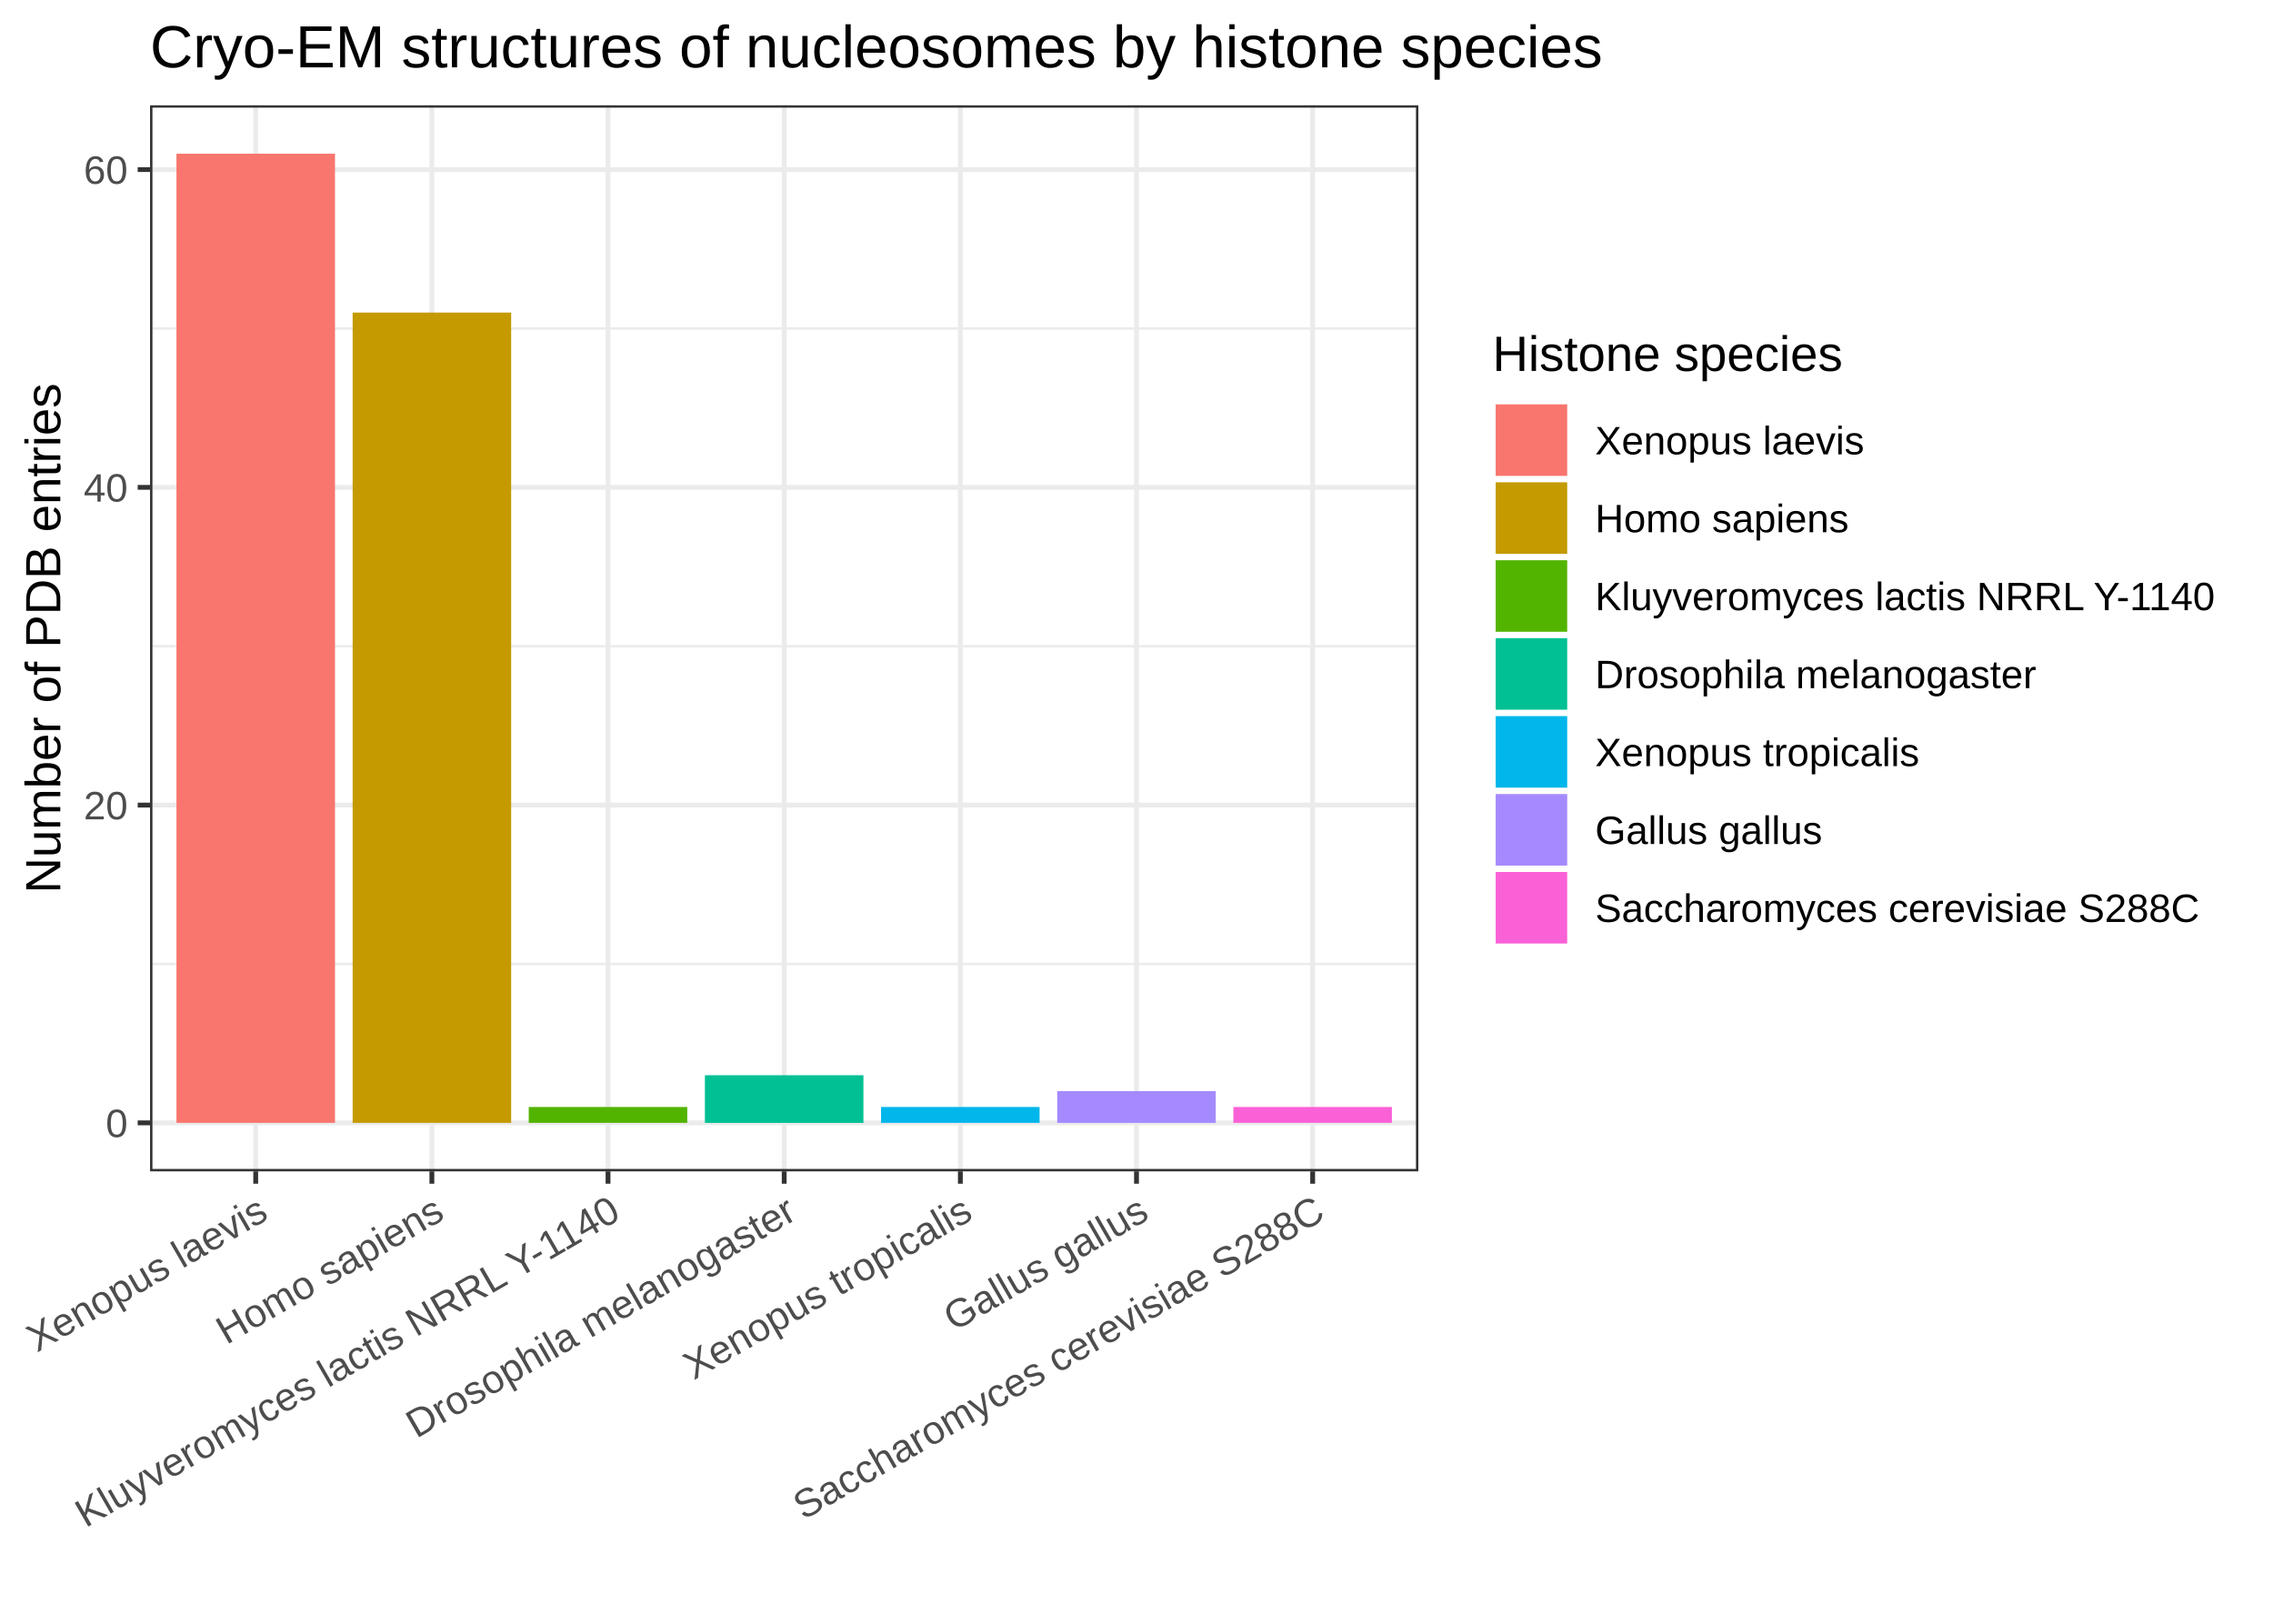
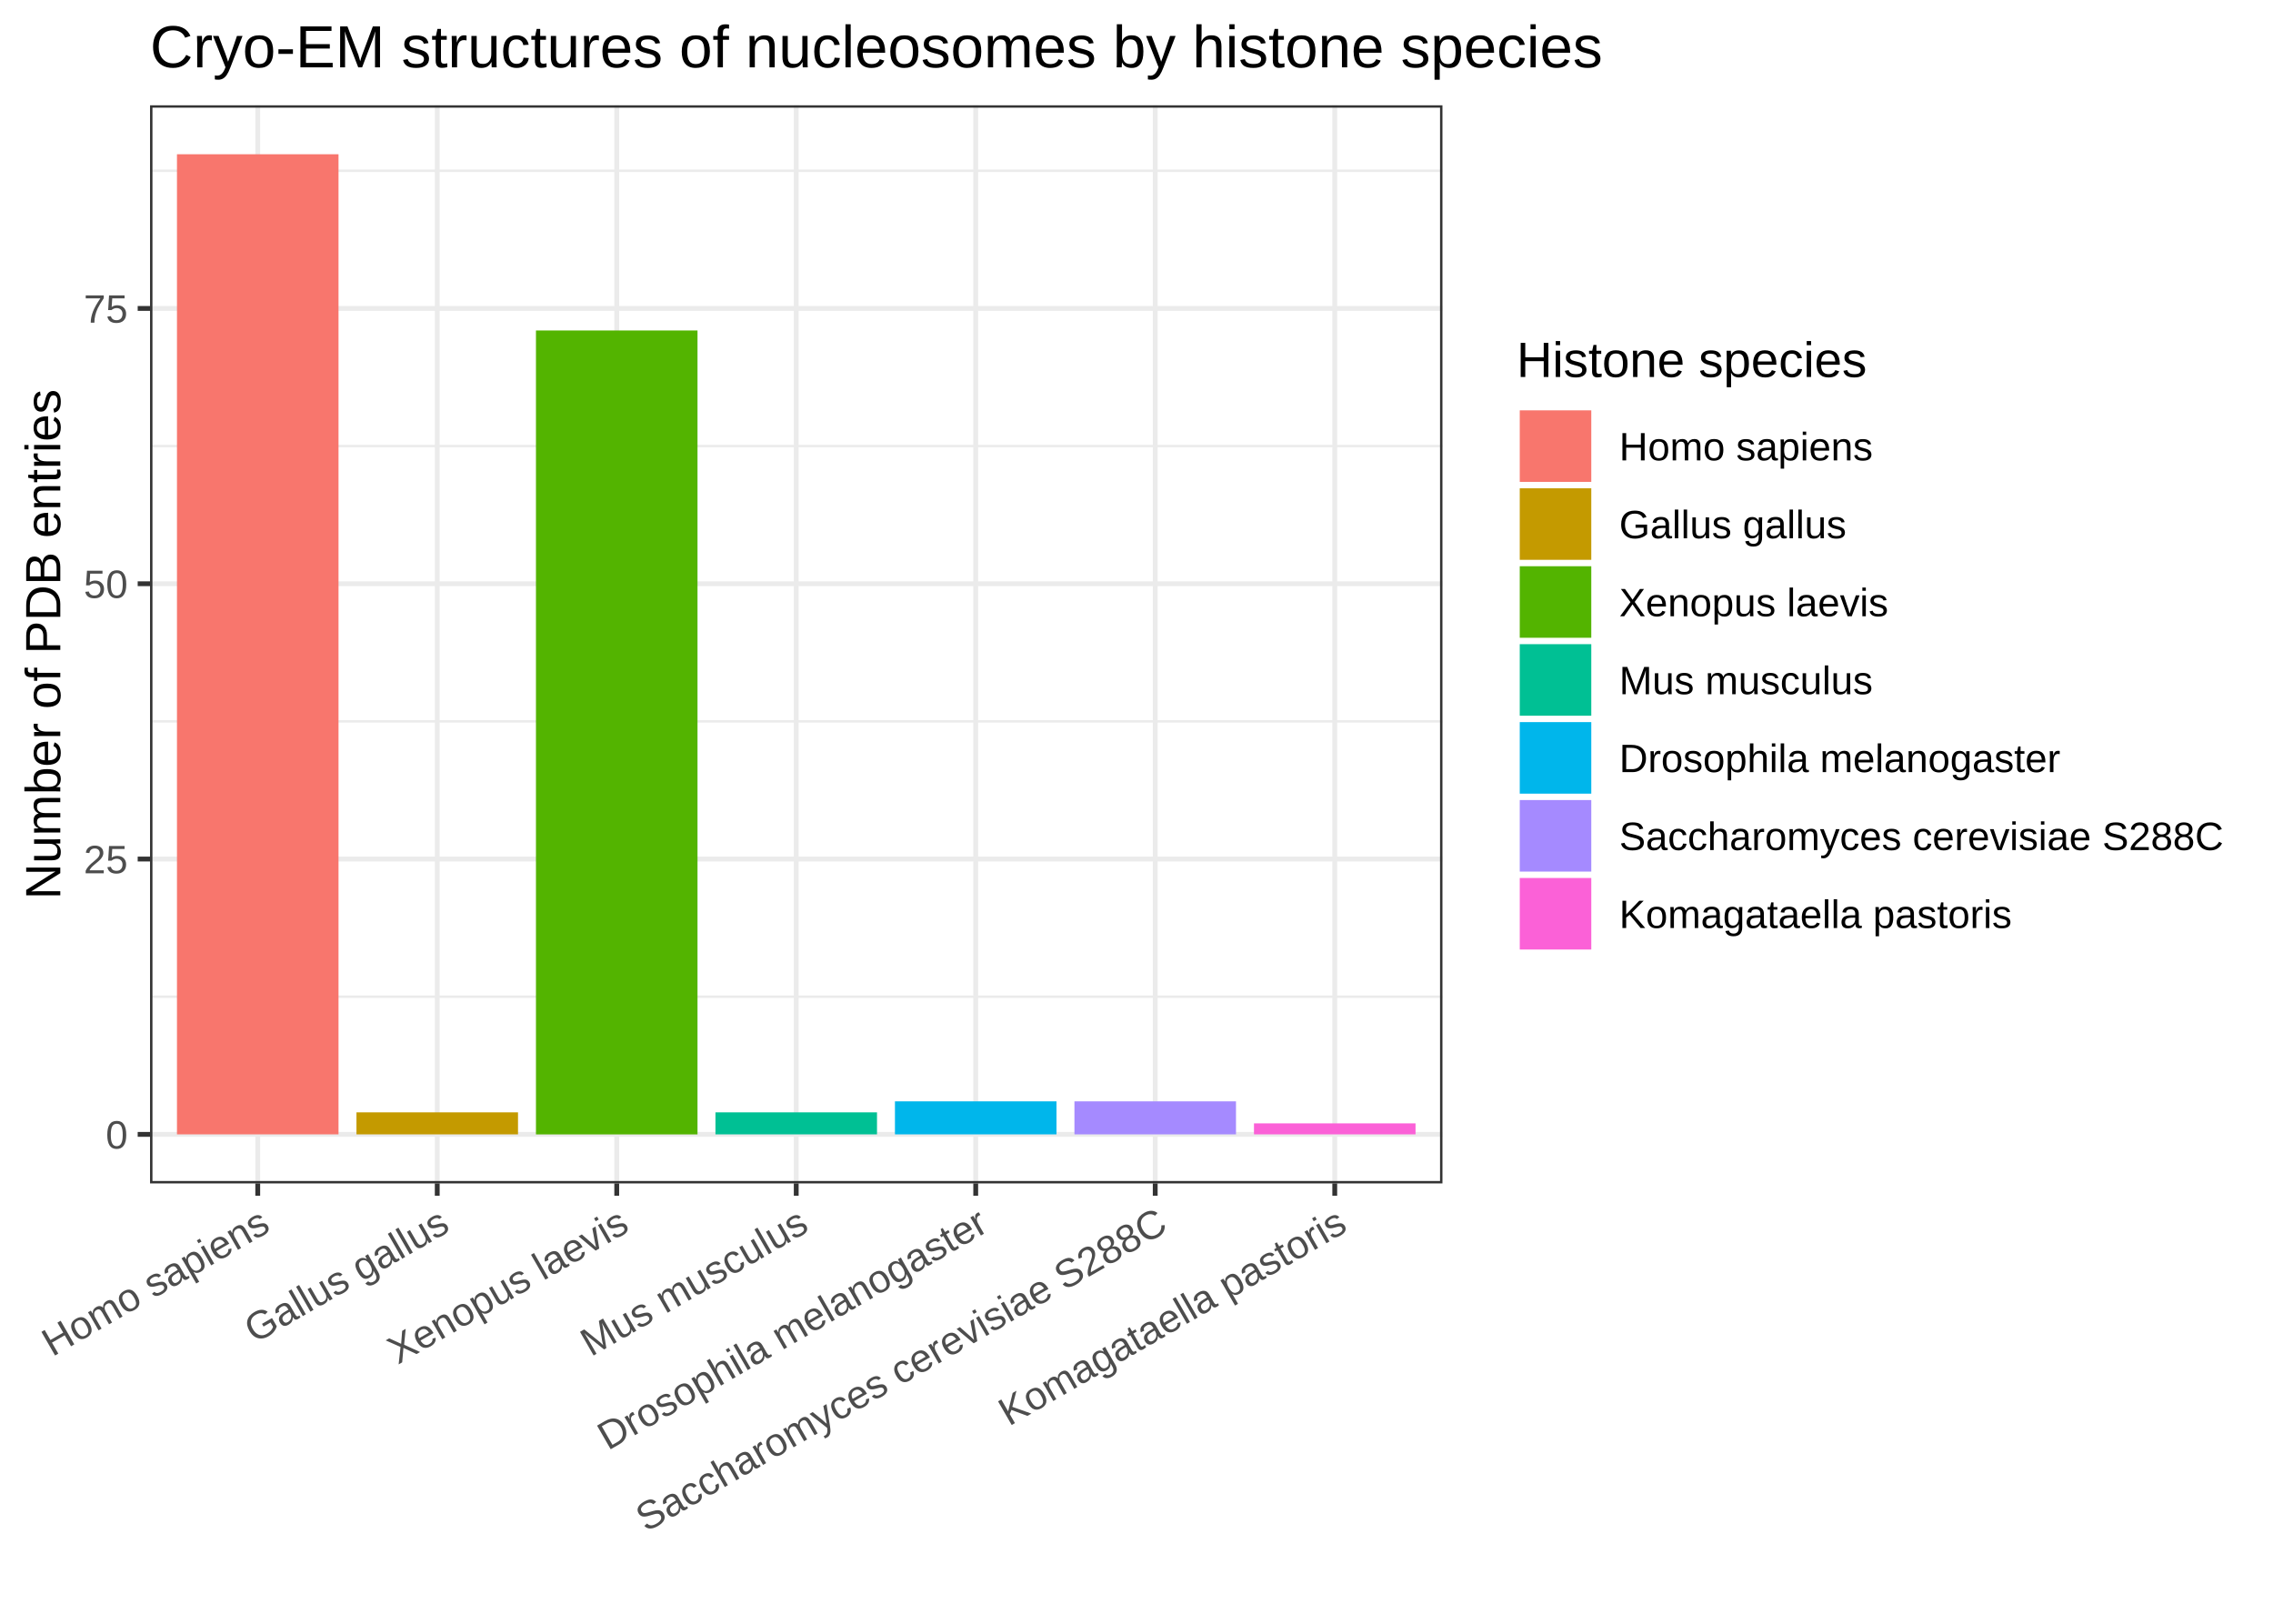
<svg xmlns="http://www.w3.org/2000/svg" class="svglite" width="504.00pt" height="360.00pt" viewBox="0 0 504.00 360.00">
  <defs>
    <style type="text/css">
    .svglite line, .svglite polyline, .svglite polygon, .svglite path, .svglite rect, .svglite circle {
      fill: none;
      stroke: #000000;
      stroke-linecap: round;
      stroke-linejoin: round;
      stroke-miterlimit: 10.00;
+     }
+     .svglite text {
+       white-space: pre;
    }
  </style>
  </defs>
  <rect width="100%" height="100%" style="stroke: none; fill: #FFFFFF;" />
  <defs>
    <clipPath id="cpMC4wMHw1MDQuMDB8MC4wMHwzNjAuMDA=">
      <rect x="0.00" y="0.00" width="504.00" height="360.00" />
    </clipPath>
  </defs>
  <g clip-path="url(#cpMC4wMHw1MDQuMDB8MC4wMHwzNjAuMDA=)">
    <rect x="0" y="0.00" width="504.00" height="360.00" style="stroke-width: 1.07; stroke: #FFFFFF; fill: #FFFFFF;" />
  </g>
  <defs>
-     <clipPath id="cpMzMuMjd8MzE0LjQ5fDIzLjM0fDI1OS43MA==">
-       <rect x="33.27" y="23.34" width="281.23" height="236.36" />
+     <clipPath id="cpMzMuMjd8MzE5Ljg0fDIzLjM0fDI2Mi4zNw==">
+       <rect x="33.27" y="23.34" width="286.57" height="239.03" />
    </clipPath>
  </defs>
-   <g clip-path="url(#cpMzMuMjd8MzE0LjQ5fDIzLjM0fDI1OS43MA==)">
-     <rect x="33.27" y="23.34" width="281.23" height="236.36" style="stroke-width: 1.07; stroke: none; fill: #FFFFFF;" />
-     <polyline points="33.27,213.73 314.49,213.73 " style="stroke-width: 0.53; stroke: #EBEBEB; stroke-linecap: butt;" />
-     <polyline points="33.27,143.28 314.49,143.28 " style="stroke-width: 0.53; stroke: #EBEBEB; stroke-linecap: butt;" />
-     <polyline points="33.27,72.83 314.49,72.83 " style="stroke-width: 0.53; stroke: #EBEBEB; stroke-linecap: butt;" />
-     <polyline points="33.27,248.95 314.49,248.95 " style="stroke-width: 1.07; stroke: #EBEBEB; stroke-linecap: butt;" />
-     <polyline points="33.27,178.50 314.49,178.50 " style="stroke-width: 1.07; stroke: #EBEBEB; stroke-linecap: butt;" />
-     <polyline points="33.27,108.05 314.49,108.05 " style="stroke-width: 1.07; stroke: #EBEBEB; stroke-linecap: butt;" />
-     <polyline points="33.27,37.60 314.49,37.60 " style="stroke-width: 1.07; stroke: #EBEBEB; stroke-linecap: butt;" />
-     <polyline points="56.70,259.70 56.70,23.34 " style="stroke-width: 1.07; stroke: #EBEBEB; stroke-linecap: butt;" />
-     <polyline points="95.76,259.70 95.76,23.34 " style="stroke-width: 1.07; stroke: #EBEBEB; stroke-linecap: butt;" />
-     <polyline points="134.82,259.70 134.82,23.34 " style="stroke-width: 1.07; stroke: #EBEBEB; stroke-linecap: butt;" />
-     <polyline points="173.88,259.70 173.88,23.34 " style="stroke-width: 1.07; stroke: #EBEBEB; stroke-linecap: butt;" />
-     <polyline points="212.94,259.70 212.94,23.34 " style="stroke-width: 1.07; stroke: #EBEBEB; stroke-linecap: butt;" />
-     <polyline points="252.00,259.70 252.00,23.34 " style="stroke-width: 1.07; stroke: #EBEBEB; stroke-linecap: butt;" />
-     <polyline points="291.06,259.70 291.06,23.34 " style="stroke-width: 1.07; stroke: #EBEBEB; stroke-linecap: butt;" />
-     <rect x="39.13" y="34.08" width="35.15" height="214.87" style="stroke-width: 1.07; stroke: none; stroke-linecap: square; stroke-linejoin: miter; fill: #F8766D;" />
-     <rect x="78.19" y="69.30" width="35.15" height="179.65" style="stroke-width: 1.07; stroke: none; stroke-linecap: square; stroke-linejoin: miter; fill: #C49A00;" />
-     <rect x="117.24" y="245.43" width="35.15" height="3.52" style="stroke-width: 1.07; stroke: none; stroke-linecap: square; stroke-linejoin: miter; fill: #53B400;" />
-     <rect x="156.30" y="238.39" width="35.15" height="10.57" style="stroke-width: 1.07; stroke: none; stroke-linecap: square; stroke-linejoin: miter; fill: #00C094;" />
-     <rect x="195.36" y="245.43" width="35.15" height="3.52" style="stroke-width: 1.07; stroke: none; stroke-linecap: square; stroke-linejoin: miter; fill: #00B6EB;" />
-     <rect x="234.42" y="241.91" width="35.15" height="7.05" style="stroke-width: 1.07; stroke: none; stroke-linecap: square; stroke-linejoin: miter; fill: #A58AFF;" />
-     <rect x="273.48" y="245.43" width="35.15" height="3.52" style="stroke-width: 1.07; stroke: none; stroke-linecap: square; stroke-linejoin: miter; fill: #FB61D7;" />
-     <rect x="33.27" y="23.34" width="281.23" height="236.36" style="stroke-width: 1.07; stroke: #333333;" />
+   <g clip-path="url(#cpMzMuMjd8MzE5Ljg0fDIzLjM0fDI2Mi4zNw==)">
+     <rect x="33.27" y="23.34" width="286.57" height="239.03" style="stroke-width: 1.07; stroke: none; fill: #FFFFFF;" />
+     <polyline points="33.27,220.98 319.84,220.98 " style="stroke-width: 0.53; stroke: #EBEBEB; stroke-linecap: butt;" />
+     <polyline points="33.27,159.94 319.84,159.94 " style="stroke-width: 0.53; stroke: #EBEBEB; stroke-linecap: butt;" />
+     <polyline points="33.27,98.90 319.84,98.90 " style="stroke-width: 0.53; stroke: #EBEBEB; stroke-linecap: butt;" />
+     <polyline points="33.27,37.86 319.84,37.86 " style="stroke-width: 0.53; stroke: #EBEBEB; stroke-linecap: butt;" />
+     <polyline points="33.27,251.50 319.84,251.50 " style="stroke-width: 1.07; stroke: #EBEBEB; stroke-linecap: butt;" />
+     <polyline points="33.27,190.46 319.84,190.46 " style="stroke-width: 1.07; stroke: #EBEBEB; stroke-linecap: butt;" />
+     <polyline points="33.27,129.42 319.84,129.42 " style="stroke-width: 1.07; stroke: #EBEBEB; stroke-linecap: butt;" />
+     <polyline points="33.27,68.38 319.84,68.38 " style="stroke-width: 1.07; stroke: #EBEBEB; stroke-linecap: butt;" />
+     <polyline points="57.15,262.37 57.15,23.34 " style="stroke-width: 1.07; stroke: #EBEBEB; stroke-linecap: butt;" />
+     <polyline points="96.95,262.37 96.95,23.34 " style="stroke-width: 1.07; stroke: #EBEBEB; stroke-linecap: butt;" />
+     <polyline points="136.75,262.37 136.75,23.34 " style="stroke-width: 1.07; stroke: #EBEBEB; stroke-linecap: butt;" />
+     <polyline points="176.55,262.37 176.55,23.34 " style="stroke-width: 1.07; stroke: #EBEBEB; stroke-linecap: butt;" />
+     <polyline points="216.35,262.37 216.35,23.34 " style="stroke-width: 1.07; stroke: #EBEBEB; stroke-linecap: butt;" />
+     <polyline points="256.15,262.37 256.15,23.34 " style="stroke-width: 1.07; stroke: #EBEBEB; stroke-linecap: butt;" />
+     <polyline points="295.96,262.37 295.96,23.34 " style="stroke-width: 1.07; stroke: #EBEBEB; stroke-linecap: butt;" />
+     <rect x="39.24" y="34.20" width="35.82" height="217.30" style="stroke-width: 1.07; stroke: none; stroke-linecap: square; stroke-linejoin: miter; fill: #F8766D;" />
+     <rect x="79.04" y="246.62" width="35.82" height="4.88" style="stroke-width: 1.07; stroke: none; stroke-linecap: square; stroke-linejoin: miter; fill: #C49A00;" />
+     <rect x="118.84" y="73.27" width="35.82" height="178.24" style="stroke-width: 1.07; stroke: none; stroke-linecap: square; stroke-linejoin: miter; fill: #53B400;" />
+     <rect x="158.64" y="246.62" width="35.82" height="4.88" style="stroke-width: 1.07; stroke: none; stroke-linecap: square; stroke-linejoin: miter; fill: #00C094;" />
+     <rect x="198.44" y="244.18" width="35.82" height="7.32" style="stroke-width: 1.07; stroke: none; stroke-linecap: square; stroke-linejoin: miter; fill: #00B6EB;" />
+     <rect x="238.24" y="244.18" width="35.82" height="7.32" style="stroke-width: 1.07; stroke: none; stroke-linecap: square; stroke-linejoin: miter; fill: #A58AFF;" />
+     <rect x="278.05" y="249.06" width="35.82" height="2.44" style="stroke-width: 1.07; stroke: none; stroke-linecap: square; stroke-linejoin: miter; fill: #FB61D7;" />
+     <rect x="33.27" y="23.34" width="286.57" height="239.03" style="stroke-width: 1.07; stroke: #333333;" />
  </g>
  <g clip-path="url(#cpMC4wMHw1MDQuMDB8MC4wMHwzNjAuMDA=)">
-     <text x="28.34" y="252.11" text-anchor="end" style="font-size: 8.80px; fill: #4D4D4D; font-family: Arial;" textLength="4.90px" lengthAdjust="spacingAndGlyphs">0</text>
-     <text x="28.34" y="181.66" text-anchor="end" style="font-size: 8.80px; fill: #4D4D4D; font-family: Arial;" textLength="9.79px" lengthAdjust="spacingAndGlyphs">20</text>
-     <text x="28.34" y="111.21" text-anchor="end" style="font-size: 8.80px; fill: #4D4D4D; font-family: Arial;" textLength="9.79px" lengthAdjust="spacingAndGlyphs">40</text>
-     <text x="28.34" y="40.76" text-anchor="end" style="font-size: 8.80px; fill: #4D4D4D; font-family: Arial;" textLength="9.79px" lengthAdjust="spacingAndGlyphs">60</text>
-     <polyline points="30.53,248.95 33.27,248.95 " style="stroke-width: 1.07; stroke: #333333; stroke-linecap: butt;" />
-     <polyline points="30.53,178.50 33.27,178.50 " style="stroke-width: 1.07; stroke: #333333; stroke-linecap: butt;" />
-     <polyline points="30.53,108.05 33.27,108.05 " style="stroke-width: 1.07; stroke: #333333; stroke-linecap: butt;" />
-     <polyline points="30.53,37.60 33.27,37.60 " style="stroke-width: 1.07; stroke: #333333; stroke-linecap: butt;" />
-     <polyline points="56.70,262.44 56.70,259.70 " style="stroke-width: 1.07; stroke: #333333; stroke-linecap: butt;" />
-     <polyline points="95.76,262.44 95.76,259.70 " style="stroke-width: 1.07; stroke: #333333; stroke-linecap: butt;" />
-     <polyline points="134.82,262.44 134.82,259.70 " style="stroke-width: 1.07; stroke: #333333; stroke-linecap: butt;" />
-     <polyline points="173.88,262.44 173.88,259.70 " style="stroke-width: 1.07; stroke: #333333; stroke-linecap: butt;" />
-     <polyline points="212.94,262.44 212.94,259.70 " style="stroke-width: 1.07; stroke: #333333; stroke-linecap: butt;" />
-     <polyline points="252.00,262.44 252.00,259.70 " style="stroke-width: 1.07; stroke: #333333; stroke-linecap: butt;" />
-     <polyline points="291.06,262.44 291.06,259.70 " style="stroke-width: 1.07; stroke: #333333; stroke-linecap: butt;" />
-     <text transform="translate(59.86,270.09) rotate(-30)" text-anchor="end" style="font-size: 8.80px; fill: #4D4D4D; font-family: Arial;" textLength="59.68px" lengthAdjust="spacingAndGlyphs">Xenopus laevis</text>
-     <text transform="translate(98.92,270.09) rotate(-30)" text-anchor="end" style="font-size: 8.80px; fill: #4D4D4D; font-family: Arial;" textLength="56.25px" lengthAdjust="spacingAndGlyphs">Homo sapiens</text>
-     <text transform="translate(137.98,270.09) rotate(-30)" text-anchor="end" style="font-size: 8.80px; fill: #4D4D4D; font-family: Arial;" textLength="139.35px" lengthAdjust="spacingAndGlyphs">Kluyveromyces lactis NRRL Y-1140</text>
-     <text transform="translate(177.03,270.09) rotate(-30)" text-anchor="end" style="font-size: 8.80px; fill: #4D4D4D; font-family: Arial;" textLength="97.83px" lengthAdjust="spacingAndGlyphs">Drosophila melanogaster</text>
-     <text transform="translate(216.09,270.09) rotate(-30)" text-anchor="end" style="font-size: 8.80px; fill: #4D4D4D; font-family: Arial;" textLength="71.90px" lengthAdjust="spacingAndGlyphs">Xenopus tropicalis</text>
-     <text transform="translate(255.15,270.09) rotate(-30)" text-anchor="end" style="font-size: 8.80px; fill: #4D4D4D; font-family: Arial;" textLength="50.36px" lengthAdjust="spacingAndGlyphs">Gallus gallus</text>
-     <text transform="translate(294.21,270.09) rotate(-30)" text-anchor="end" style="font-size: 8.80px; fill: #4D4D4D; font-family: Arial;" textLength="134.01px" lengthAdjust="spacingAndGlyphs">Saccharomyces cerevisiae S288C</text>
-     <text transform="translate(13.37,141.52) rotate(-90)" text-anchor="middle" style="font-size: 11.00px; font-family: Arial;" textLength="113.10px" lengthAdjust="spacingAndGlyphs">Number of PDB entries</text>
-     <rect x="325.45" y="67.66" width="173.07" height="147.72" style="stroke-width: 1.07; stroke: none; fill: #FFFFFF;" />
-     <text x="330.93" y="82.24" style="font-size: 11.00px; font-family: Arial;" textLength="77.65px" lengthAdjust="spacingAndGlyphs">Histone species</text>
-     <rect x="330.93" y="88.94" width="17.28" height="17.28" style="stroke-width: 1.07; stroke: none; fill: #FFFFFF;" />
-     <rect x="331.64" y="89.65" width="15.86" height="15.86" style="stroke-width: 1.07; stroke: none; stroke-linecap: square; stroke-linejoin: miter; fill: #F8766D;" />
-     <rect x="330.93" y="106.22" width="17.28" height="17.28" style="stroke-width: 1.07; stroke: none; fill: #FFFFFF;" />
-     <rect x="331.64" y="106.93" width="15.86" height="15.86" style="stroke-width: 1.07; stroke: none; stroke-linecap: square; stroke-linejoin: miter; fill: #C49A00;" />
-     <rect x="330.93" y="123.50" width="17.28" height="17.28" style="stroke-width: 1.07; stroke: none; fill: #FFFFFF;" />
-     <rect x="331.64" y="124.21" width="15.86" height="15.86" style="stroke-width: 1.07; stroke: none; stroke-linecap: square; stroke-linejoin: miter; fill: #53B400;" />
-     <rect x="330.93" y="140.78" width="17.28" height="17.28" style="stroke-width: 1.07; stroke: none; fill: #FFFFFF;" />
-     <rect x="331.64" y="141.49" width="15.86" height="15.86" style="stroke-width: 1.07; stroke: none; stroke-linecap: square; stroke-linejoin: miter; fill: #00C094;" />
-     <rect x="330.93" y="158.06" width="17.28" height="17.28" style="stroke-width: 1.07; stroke: none; fill: #FFFFFF;" />
-     <rect x="331.64" y="158.77" width="15.86" height="15.86" style="stroke-width: 1.07; stroke: none; stroke-linecap: square; stroke-linejoin: miter; fill: #00B6EB;" />
-     <rect x="330.93" y="175.34" width="17.28" height="17.28" style="stroke-width: 1.07; stroke: none; fill: #FFFFFF;" />
-     <rect x="331.64" y="176.05" width="15.86" height="15.86" style="stroke-width: 1.07; stroke: none; stroke-linecap: square; stroke-linejoin: miter; fill: #A58AFF;" />
-     <rect x="330.93" y="192.62" width="17.28" height="17.28" style="stroke-width: 1.07; stroke: none; fill: #FFFFFF;" />
-     <rect x="331.64" y="193.33" width="15.86" height="15.86" style="stroke-width: 1.07; stroke: none; stroke-linecap: square; stroke-linejoin: miter; fill: #FB61D7;" />
-     <text x="353.69" y="100.73" style="font-size: 8.80px; font-family: Arial;" textLength="59.68px" lengthAdjust="spacingAndGlyphs">Xenopus laevis</text>
-     <text x="353.69" y="118.01" style="font-size: 8.80px; font-family: Arial;" textLength="56.25px" lengthAdjust="spacingAndGlyphs">Homo sapiens</text>
-     <text x="353.69" y="135.29" style="font-size: 8.80px; font-family: Arial;" textLength="139.35px" lengthAdjust="spacingAndGlyphs">Kluyveromyces lactis NRRL Y-1140</text>
-     <text x="353.69" y="152.57" style="font-size: 8.80px; font-family: Arial;" textLength="97.83px" lengthAdjust="spacingAndGlyphs">Drosophila melanogaster</text>
-     <text x="353.69" y="169.85" style="font-size: 8.80px; font-family: Arial;" textLength="71.90px" lengthAdjust="spacingAndGlyphs">Xenopus tropicalis</text>
-     <text x="353.69" y="187.13" style="font-size: 8.80px; font-family: Arial;" textLength="50.36px" lengthAdjust="spacingAndGlyphs">Gallus gallus</text>
-     <text x="353.69" y="204.41" style="font-size: 8.80px; font-family: Arial;" textLength="134.01px" lengthAdjust="spacingAndGlyphs">Saccharomyces cerevisiae S288C</text>
-     <text x="33.27" y="14.94" style="font-size: 13.20px; font-family: Arial;" textLength="321.85px" lengthAdjust="spacingAndGlyphs">Cryo-EM structures of nucleosomes by histone species</text>
+     <text x="28.34" y="254.66" text-anchor="end" style="font-size: 8.80px;fill: #4D4D4D; font-family: &quot;Arial&quot;;" textLength="4.90px" lengthAdjust="spacingAndGlyphs">0</text>
+     <text x="28.34" y="193.62" text-anchor="end" style="font-size: 8.80px;fill: #4D4D4D; font-family: &quot;Arial&quot;;" textLength="9.79px" lengthAdjust="spacingAndGlyphs">25</text>
+     <text x="28.34" y="132.58" text-anchor="end" style="font-size: 8.80px;fill: #4D4D4D; font-family: &quot;Arial&quot;;" textLength="9.79px" lengthAdjust="spacingAndGlyphs">50</text>
+     <text x="28.34" y="71.54" text-anchor="end" style="font-size: 8.80px;fill: #4D4D4D; font-family: &quot;Arial&quot;;" textLength="9.79px" lengthAdjust="spacingAndGlyphs">75</text>
+     <polyline points="30.53,251.50 33.27,251.50 " style="stroke-width: 1.07; stroke: #333333; stroke-linecap: butt;" />
+     <polyline points="30.53,190.46 33.27,190.46 " style="stroke-width: 1.07; stroke: #333333; stroke-linecap: butt;" />
+     <polyline points="30.53,129.42 33.27,129.42 " style="stroke-width: 1.07; stroke: #333333; stroke-linecap: butt;" />
+     <polyline points="30.53,68.38 33.27,68.38 " style="stroke-width: 1.07; stroke: #333333; stroke-linecap: butt;" />
+     <polyline points="57.15,265.11 57.15,262.37 " style="stroke-width: 1.07; stroke: #333333; stroke-linecap: butt;" />
+     <polyline points="96.95,265.11 96.95,262.37 " style="stroke-width: 1.07; stroke: #333333; stroke-linecap: butt;" />
+     <polyline points="136.75,265.11 136.75,262.37 " style="stroke-width: 1.07; stroke: #333333; stroke-linecap: butt;" />
+     <polyline points="176.55,265.11 176.55,262.37 " style="stroke-width: 1.07; stroke: #333333; stroke-linecap: butt;" />
+     <polyline points="216.35,265.11 216.35,262.37 " style="stroke-width: 1.07; stroke: #333333; stroke-linecap: butt;" />
+     <polyline points="256.15,265.11 256.15,262.37 " style="stroke-width: 1.07; stroke: #333333; stroke-linecap: butt;" />
+     <polyline points="295.96,265.11 295.96,262.37 " style="stroke-width: 1.07; stroke: #333333; stroke-linecap: butt;" />
+     <text transform="translate(60.30,272.76) rotate(-30)" text-anchor="end" style="font-size: 8.80px;fill: #4D4D4D; font-family: &quot;Arial&quot;;" textLength="56.25px" lengthAdjust="spacingAndGlyphs">Homo sapiens</text>
+     <text transform="translate(100.10,272.76) rotate(-30)" text-anchor="end" style="font-size: 8.80px;fill: #4D4D4D; font-family: &quot;Arial&quot;;" textLength="50.36px" lengthAdjust="spacingAndGlyphs">Gallus gallus</text>
+     <text transform="translate(139.90,272.76) rotate(-30)" text-anchor="end" style="font-size: 8.80px;fill: #4D4D4D; font-family: &quot;Arial&quot;;" textLength="59.68px" lengthAdjust="spacingAndGlyphs">Xenopus laevis</text>
+     <text transform="translate(179.71,272.76) rotate(-30)" text-anchor="end" style="font-size: 8.80px;fill: #4D4D4D; font-family: &quot;Arial&quot;;" textLength="56.23px" lengthAdjust="spacingAndGlyphs">Mus musculus</text>
+     <text transform="translate(219.51,272.76) rotate(-30)" text-anchor="end" style="font-size: 8.80px;fill: #4D4D4D; font-family: &quot;Arial&quot;;" textLength="97.83px" lengthAdjust="spacingAndGlyphs">Drosophila melanogaster</text>
+     <text transform="translate(259.31,272.76) rotate(-30)" text-anchor="end" style="font-size: 8.80px;fill: #4D4D4D; font-family: &quot;Arial&quot;;" textLength="134.01px" lengthAdjust="spacingAndGlyphs">Saccharomyces cerevisiae S288C</text>
+     <text transform="translate(299.11,272.76) rotate(-30)" text-anchor="end" style="font-size: 8.80px;fill: #4D4D4D; font-family: &quot;Arial&quot;;" textLength="87.06px" lengthAdjust="spacingAndGlyphs">Komagataella pastoris</text>
+     <text transform="translate(13.37,142.85) rotate(-90)" text-anchor="middle" style="font-size: 11.00px; font-family: &quot;Arial&quot;;" textLength="113.10px" lengthAdjust="spacingAndGlyphs">Number of PDB entries</text>
+     <rect x="330.80" y="68.99" width="167.72" height="147.72" style="stroke-width: 1.07; stroke: none; fill: #FFFFFF;" />
+     <text x="336.28" y="83.58" style="font-size: 11.00px; font-family: &quot;Arial&quot;;" textLength="77.65px" lengthAdjust="spacingAndGlyphs">Histone species</text>
+     <rect x="336.28" y="90.27" width="17.28" height="17.28" style="stroke-width: 1.07; stroke: none; fill: #FFFFFF;" />
+     <rect x="336.98" y="90.98" width="15.86" height="15.86" style="stroke-width: 1.07; stroke: none; stroke-linecap: square; stroke-linejoin: miter; fill: #F8766D;" />
+     <rect x="336.28" y="107.55" width="17.28" height="17.28" style="stroke-width: 1.07; stroke: none; fill: #FFFFFF;" />
+     <rect x="336.98" y="108.26" width="15.86" height="15.86" style="stroke-width: 1.07; stroke: none; stroke-linecap: square; stroke-linejoin: miter; fill: #C49A00;" />
+     <rect x="336.28" y="124.83" width="17.28" height="17.28" style="stroke-width: 1.07; stroke: none; fill: #FFFFFF;" />
+     <rect x="336.98" y="125.54" width="15.86" height="15.86" style="stroke-width: 1.07; stroke: none; stroke-linecap: square; stroke-linejoin: miter; fill: #53B400;" />
+     <rect x="336.28" y="142.11" width="17.28" height="17.28" style="stroke-width: 1.07; stroke: none; fill: #FFFFFF;" />
+     <rect x="336.98" y="142.82" width="15.86" height="15.86" style="stroke-width: 1.07; stroke: none; stroke-linecap: square; stroke-linejoin: miter; fill: #00C094;" />
+     <rect x="336.28" y="159.39" width="17.28" height="17.28" style="stroke-width: 1.07; stroke: none; fill: #FFFFFF;" />
+     <rect x="336.98" y="160.10" width="15.86" height="15.86" style="stroke-width: 1.07; stroke: none; stroke-linecap: square; stroke-linejoin: miter; fill: #00B6EB;" />
+     <rect x="336.28" y="176.67" width="17.28" height="17.28" style="stroke-width: 1.07; stroke: none; fill: #FFFFFF;" />
+     <rect x="336.98" y="177.38" width="15.86" height="15.86" style="stroke-width: 1.07; stroke: none; stroke-linecap: square; stroke-linejoin: miter; fill: #A58AFF;" />
+     <rect x="336.28" y="193.95" width="17.28" height="17.28" style="stroke-width: 1.07; stroke: none; fill: #FFFFFF;" />
+     <rect x="336.98" y="194.66" width="15.86" height="15.86" style="stroke-width: 1.07; stroke: none; stroke-linecap: square; stroke-linejoin: miter; fill: #FB61D7;" />
+     <text x="359.03" y="102.07" style="font-size: 8.80px; font-family: &quot;Arial&quot;;" textLength="56.25px" lengthAdjust="spacingAndGlyphs">Homo sapiens</text>
+     <text x="359.03" y="119.35" style="font-size: 8.80px; font-family: &quot;Arial&quot;;" textLength="50.36px" lengthAdjust="spacingAndGlyphs">Gallus gallus</text>
+     <text x="359.03" y="136.63" style="font-size: 8.80px; font-family: &quot;Arial&quot;;" textLength="59.68px" lengthAdjust="spacingAndGlyphs">Xenopus laevis</text>
+     <text x="359.03" y="153.91" style="font-size: 8.80px; font-family: &quot;Arial&quot;;" textLength="56.23px" lengthAdjust="spacingAndGlyphs">Mus musculus</text>
+     <text x="359.03" y="171.19" style="font-size: 8.80px; font-family: &quot;Arial&quot;;" textLength="97.83px" lengthAdjust="spacingAndGlyphs">Drosophila melanogaster</text>
+     <text x="359.03" y="188.47" style="font-size: 8.80px; font-family: &quot;Arial&quot;;" textLength="134.01px" lengthAdjust="spacingAndGlyphs">Saccharomyces cerevisiae S288C</text>
+     <text x="359.03" y="205.75" style="font-size: 8.80px; font-family: &quot;Arial&quot;;" textLength="87.06px" lengthAdjust="spacingAndGlyphs">Komagataella pastoris</text>
+     <text x="33.27" y="14.94" style="font-size: 13.20px; font-family: &quot;Arial&quot;;" textLength="321.85px" lengthAdjust="spacingAndGlyphs">Cryo-EM structures of nucleosomes by histone species</text>
  </g>
</svg>
